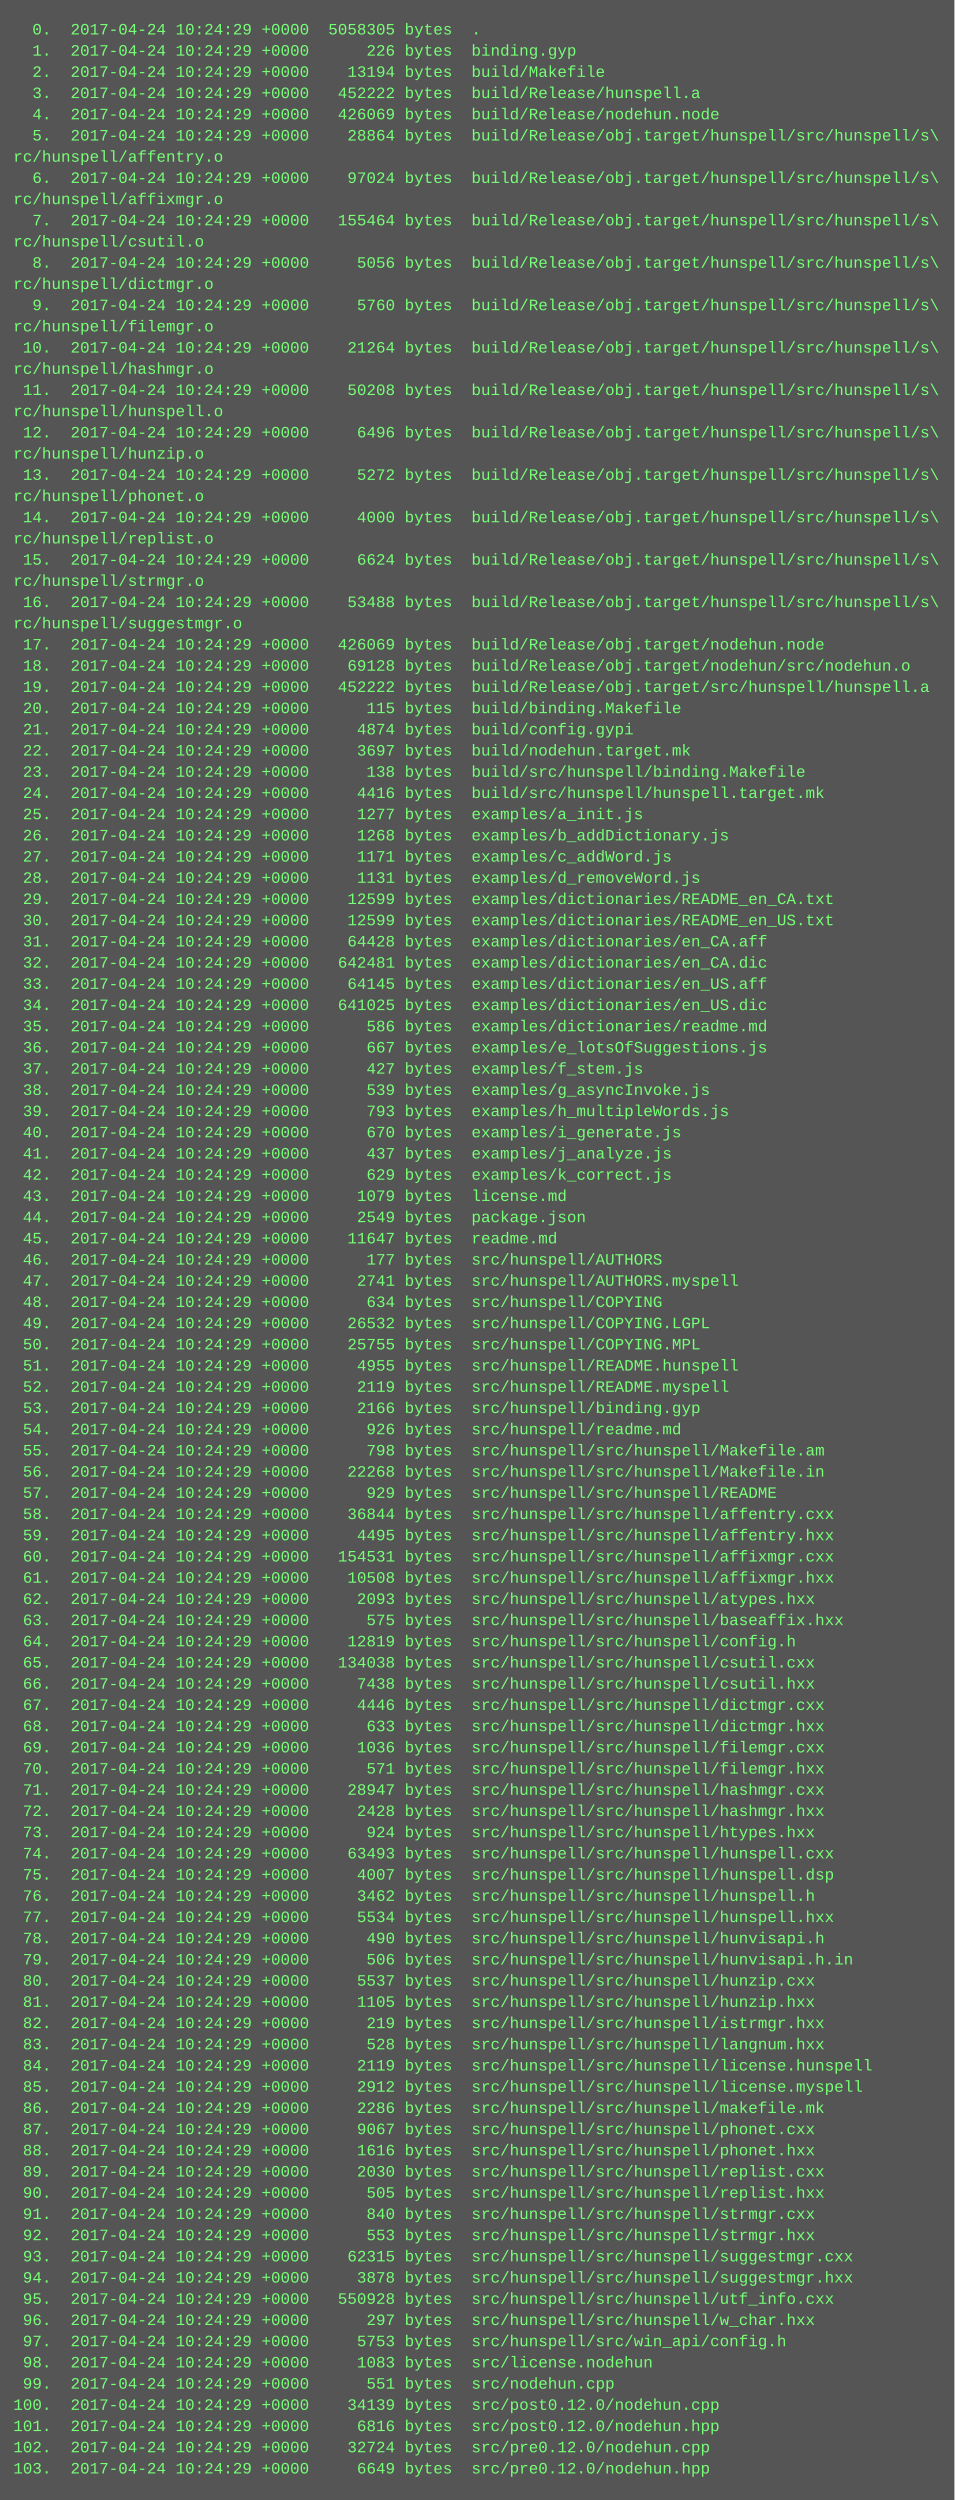
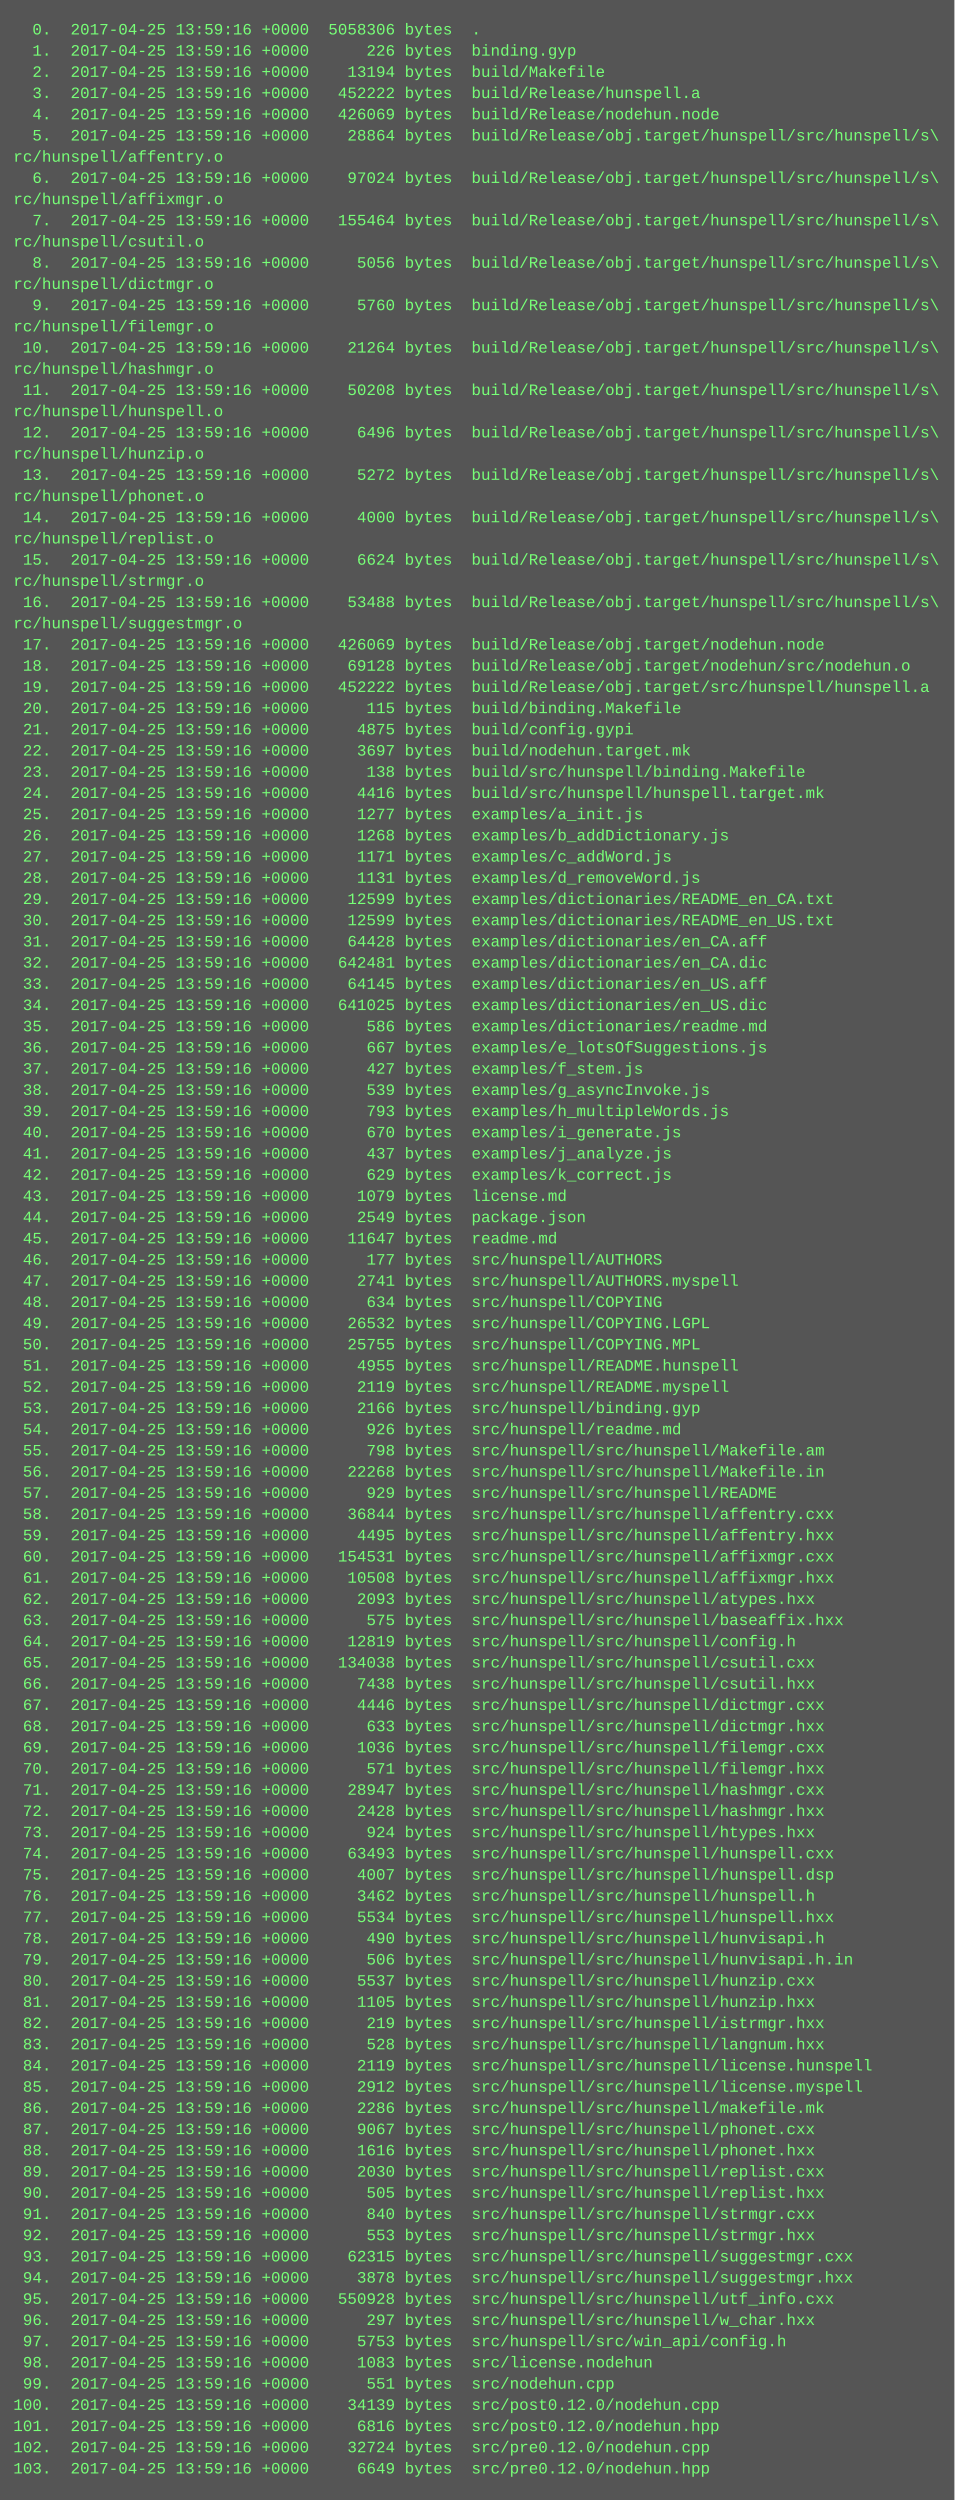
<svg xmlns="http://www.w3.org/2000/svg" height="1886" width="720">
  <rect height="1886" fill="#555" width="720" />
  <text fill="#7f7" font-family="Courier New" font-size="12" xml:space="preserve">
-     <tspan x="10" y="26">  0.  2017-04-24 10:24:29 +0000  5058305 bytes  .</tspan>
-     <tspan x="10" y="42">  1.  2017-04-24 10:24:29 +0000      226 bytes  binding.gyp</tspan>
-     <tspan x="10" y="58">  2.  2017-04-24 10:24:29 +0000    13194 bytes  build/Makefile</tspan>
-     <tspan x="10" y="74">  3.  2017-04-24 10:24:29 +0000   452222 bytes  build/Release/hunspell.a</tspan>
-     <tspan x="10" y="90">  4.  2017-04-24 10:24:29 +0000   426069 bytes  build/Release/nodehun.node</tspan>
-     <tspan x="10" y="106">  5.  2017-04-24 10:24:29 +0000    28864 bytes  build/Release/obj.target/hunspell/src/hunspell/s\</tspan>
+     <tspan x="10" y="26">  0.  2017-04-25 13:59:16 +0000  5058306 bytes  .</tspan>
+     <tspan x="10" y="42">  1.  2017-04-25 13:59:16 +0000      226 bytes  binding.gyp</tspan>
+     <tspan x="10" y="58">  2.  2017-04-25 13:59:16 +0000    13194 bytes  build/Makefile</tspan>
+     <tspan x="10" y="74">  3.  2017-04-25 13:59:16 +0000   452222 bytes  build/Release/hunspell.a</tspan>
+     <tspan x="10" y="90">  4.  2017-04-25 13:59:16 +0000   426069 bytes  build/Release/nodehun.node</tspan>
+     <tspan x="10" y="106">  5.  2017-04-25 13:59:16 +0000    28864 bytes  build/Release/obj.target/hunspell/src/hunspell/s\</tspan>
    <tspan x="10" y="122">rc/hunspell/affentry.o</tspan>
-     <tspan x="10" y="138">  6.  2017-04-24 10:24:29 +0000    97024 bytes  build/Release/obj.target/hunspell/src/hunspell/s\</tspan>
+     <tspan x="10" y="138">  6.  2017-04-25 13:59:16 +0000    97024 bytes  build/Release/obj.target/hunspell/src/hunspell/s\</tspan>
    <tspan x="10" y="154">rc/hunspell/affixmgr.o</tspan>
-     <tspan x="10" y="170">  7.  2017-04-24 10:24:29 +0000   155464 bytes  build/Release/obj.target/hunspell/src/hunspell/s\</tspan>
+     <tspan x="10" y="170">  7.  2017-04-25 13:59:16 +0000   155464 bytes  build/Release/obj.target/hunspell/src/hunspell/s\</tspan>
    <tspan x="10" y="186">rc/hunspell/csutil.o</tspan>
-     <tspan x="10" y="202">  8.  2017-04-24 10:24:29 +0000     5056 bytes  build/Release/obj.target/hunspell/src/hunspell/s\</tspan>
+     <tspan x="10" y="202">  8.  2017-04-25 13:59:16 +0000     5056 bytes  build/Release/obj.target/hunspell/src/hunspell/s\</tspan>
    <tspan x="10" y="218">rc/hunspell/dictmgr.o</tspan>
-     <tspan x="10" y="234">  9.  2017-04-24 10:24:29 +0000     5760 bytes  build/Release/obj.target/hunspell/src/hunspell/s\</tspan>
+     <tspan x="10" y="234">  9.  2017-04-25 13:59:16 +0000     5760 bytes  build/Release/obj.target/hunspell/src/hunspell/s\</tspan>
    <tspan x="10" y="250">rc/hunspell/filemgr.o</tspan>
-     <tspan x="10" y="266"> 10.  2017-04-24 10:24:29 +0000    21264 bytes  build/Release/obj.target/hunspell/src/hunspell/s\</tspan>
+     <tspan x="10" y="266"> 10.  2017-04-25 13:59:16 +0000    21264 bytes  build/Release/obj.target/hunspell/src/hunspell/s\</tspan>
    <tspan x="10" y="282">rc/hunspell/hashmgr.o</tspan>
-     <tspan x="10" y="298"> 11.  2017-04-24 10:24:29 +0000    50208 bytes  build/Release/obj.target/hunspell/src/hunspell/s\</tspan>
+     <tspan x="10" y="298"> 11.  2017-04-25 13:59:16 +0000    50208 bytes  build/Release/obj.target/hunspell/src/hunspell/s\</tspan>
    <tspan x="10" y="314">rc/hunspell/hunspell.o</tspan>
-     <tspan x="10" y="330"> 12.  2017-04-24 10:24:29 +0000     6496 bytes  build/Release/obj.target/hunspell/src/hunspell/s\</tspan>
+     <tspan x="10" y="330"> 12.  2017-04-25 13:59:16 +0000     6496 bytes  build/Release/obj.target/hunspell/src/hunspell/s\</tspan>
    <tspan x="10" y="346">rc/hunspell/hunzip.o</tspan>
-     <tspan x="10" y="362"> 13.  2017-04-24 10:24:29 +0000     5272 bytes  build/Release/obj.target/hunspell/src/hunspell/s\</tspan>
+     <tspan x="10" y="362"> 13.  2017-04-25 13:59:16 +0000     5272 bytes  build/Release/obj.target/hunspell/src/hunspell/s\</tspan>
    <tspan x="10" y="378">rc/hunspell/phonet.o</tspan>
-     <tspan x="10" y="394"> 14.  2017-04-24 10:24:29 +0000     4000 bytes  build/Release/obj.target/hunspell/src/hunspell/s\</tspan>
+     <tspan x="10" y="394"> 14.  2017-04-25 13:59:16 +0000     4000 bytes  build/Release/obj.target/hunspell/src/hunspell/s\</tspan>
    <tspan x="10" y="410">rc/hunspell/replist.o</tspan>
-     <tspan x="10" y="426"> 15.  2017-04-24 10:24:29 +0000     6624 bytes  build/Release/obj.target/hunspell/src/hunspell/s\</tspan>
+     <tspan x="10" y="426"> 15.  2017-04-25 13:59:16 +0000     6624 bytes  build/Release/obj.target/hunspell/src/hunspell/s\</tspan>
    <tspan x="10" y="442">rc/hunspell/strmgr.o</tspan>
-     <tspan x="10" y="458"> 16.  2017-04-24 10:24:29 +0000    53488 bytes  build/Release/obj.target/hunspell/src/hunspell/s\</tspan>
+     <tspan x="10" y="458"> 16.  2017-04-25 13:59:16 +0000    53488 bytes  build/Release/obj.target/hunspell/src/hunspell/s\</tspan>
    <tspan x="10" y="474">rc/hunspell/suggestmgr.o</tspan>
-     <tspan x="10" y="490"> 17.  2017-04-24 10:24:29 +0000   426069 bytes  build/Release/obj.target/nodehun.node</tspan>
-     <tspan x="10" y="506"> 18.  2017-04-24 10:24:29 +0000    69128 bytes  build/Release/obj.target/nodehun/src/nodehun.o</tspan>
-     <tspan x="10" y="522"> 19.  2017-04-24 10:24:29 +0000   452222 bytes  build/Release/obj.target/src/hunspell/hunspell.a</tspan>
-     <tspan x="10" y="538"> 20.  2017-04-24 10:24:29 +0000      115 bytes  build/binding.Makefile</tspan>
-     <tspan x="10" y="554"> 21.  2017-04-24 10:24:29 +0000     4874 bytes  build/config.gypi</tspan>
-     <tspan x="10" y="570"> 22.  2017-04-24 10:24:29 +0000     3697 bytes  build/nodehun.target.mk</tspan>
-     <tspan x="10" y="586"> 23.  2017-04-24 10:24:29 +0000      138 bytes  build/src/hunspell/binding.Makefile</tspan>
-     <tspan x="10" y="602"> 24.  2017-04-24 10:24:29 +0000     4416 bytes  build/src/hunspell/hunspell.target.mk</tspan>
-     <tspan x="10" y="618"> 25.  2017-04-24 10:24:29 +0000     1277 bytes  examples/a_init.js</tspan>
-     <tspan x="10" y="634"> 26.  2017-04-24 10:24:29 +0000     1268 bytes  examples/b_addDictionary.js</tspan>
-     <tspan x="10" y="650"> 27.  2017-04-24 10:24:29 +0000     1171 bytes  examples/c_addWord.js</tspan>
-     <tspan x="10" y="666"> 28.  2017-04-24 10:24:29 +0000     1131 bytes  examples/d_removeWord.js</tspan>
-     <tspan x="10" y="682"> 29.  2017-04-24 10:24:29 +0000    12599 bytes  examples/dictionaries/README_en_CA.txt</tspan>
-     <tspan x="10" y="698"> 30.  2017-04-24 10:24:29 +0000    12599 bytes  examples/dictionaries/README_en_US.txt</tspan>
-     <tspan x="10" y="714"> 31.  2017-04-24 10:24:29 +0000    64428 bytes  examples/dictionaries/en_CA.aff</tspan>
-     <tspan x="10" y="730"> 32.  2017-04-24 10:24:29 +0000   642481 bytes  examples/dictionaries/en_CA.dic</tspan>
-     <tspan x="10" y="746"> 33.  2017-04-24 10:24:29 +0000    64145 bytes  examples/dictionaries/en_US.aff</tspan>
-     <tspan x="10" y="762"> 34.  2017-04-24 10:24:29 +0000   641025 bytes  examples/dictionaries/en_US.dic</tspan>
-     <tspan x="10" y="778"> 35.  2017-04-24 10:24:29 +0000      586 bytes  examples/dictionaries/readme.md</tspan>
-     <tspan x="10" y="794"> 36.  2017-04-24 10:24:29 +0000      667 bytes  examples/e_lotsOfSuggestions.js</tspan>
-     <tspan x="10" y="810"> 37.  2017-04-24 10:24:29 +0000      427 bytes  examples/f_stem.js</tspan>
-     <tspan x="10" y="826"> 38.  2017-04-24 10:24:29 +0000      539 bytes  examples/g_asyncInvoke.js</tspan>
-     <tspan x="10" y="842"> 39.  2017-04-24 10:24:29 +0000      793 bytes  examples/h_multipleWords.js</tspan>
-     <tspan x="10" y="858"> 40.  2017-04-24 10:24:29 +0000      670 bytes  examples/i_generate.js</tspan>
-     <tspan x="10" y="874"> 41.  2017-04-24 10:24:29 +0000      437 bytes  examples/j_analyze.js</tspan>
-     <tspan x="10" y="890"> 42.  2017-04-24 10:24:29 +0000      629 bytes  examples/k_correct.js</tspan>
-     <tspan x="10" y="906"> 43.  2017-04-24 10:24:29 +0000     1079 bytes  license.md</tspan>
-     <tspan x="10" y="922"> 44.  2017-04-24 10:24:29 +0000     2549 bytes  package.json</tspan>
-     <tspan x="10" y="938"> 45.  2017-04-24 10:24:29 +0000    11647 bytes  readme.md</tspan>
-     <tspan x="10" y="954"> 46.  2017-04-24 10:24:29 +0000      177 bytes  src/hunspell/AUTHORS</tspan>
-     <tspan x="10" y="970"> 47.  2017-04-24 10:24:29 +0000     2741 bytes  src/hunspell/AUTHORS.myspell</tspan>
-     <tspan x="10" y="986"> 48.  2017-04-24 10:24:29 +0000      634 bytes  src/hunspell/COPYING</tspan>
-     <tspan x="10" y="1002"> 49.  2017-04-24 10:24:29 +0000    26532 bytes  src/hunspell/COPYING.LGPL</tspan>
-     <tspan x="10" y="1018"> 50.  2017-04-24 10:24:29 +0000    25755 bytes  src/hunspell/COPYING.MPL</tspan>
-     <tspan x="10" y="1034"> 51.  2017-04-24 10:24:29 +0000     4955 bytes  src/hunspell/README.hunspell</tspan>
-     <tspan x="10" y="1050"> 52.  2017-04-24 10:24:29 +0000     2119 bytes  src/hunspell/README.myspell</tspan>
-     <tspan x="10" y="1066"> 53.  2017-04-24 10:24:29 +0000     2166 bytes  src/hunspell/binding.gyp</tspan>
-     <tspan x="10" y="1082"> 54.  2017-04-24 10:24:29 +0000      926 bytes  src/hunspell/readme.md</tspan>
-     <tspan x="10" y="1098"> 55.  2017-04-24 10:24:29 +0000      798 bytes  src/hunspell/src/hunspell/Makefile.am</tspan>
-     <tspan x="10" y="1114"> 56.  2017-04-24 10:24:29 +0000    22268 bytes  src/hunspell/src/hunspell/Makefile.in</tspan>
-     <tspan x="10" y="1130"> 57.  2017-04-24 10:24:29 +0000      929 bytes  src/hunspell/src/hunspell/README</tspan>
-     <tspan x="10" y="1146"> 58.  2017-04-24 10:24:29 +0000    36844 bytes  src/hunspell/src/hunspell/affentry.cxx</tspan>
-     <tspan x="10" y="1162"> 59.  2017-04-24 10:24:29 +0000     4495 bytes  src/hunspell/src/hunspell/affentry.hxx</tspan>
-     <tspan x="10" y="1178"> 60.  2017-04-24 10:24:29 +0000   154531 bytes  src/hunspell/src/hunspell/affixmgr.cxx</tspan>
-     <tspan x="10" y="1194"> 61.  2017-04-24 10:24:29 +0000    10508 bytes  src/hunspell/src/hunspell/affixmgr.hxx</tspan>
-     <tspan x="10" y="1210"> 62.  2017-04-24 10:24:29 +0000     2093 bytes  src/hunspell/src/hunspell/atypes.hxx</tspan>
-     <tspan x="10" y="1226"> 63.  2017-04-24 10:24:29 +0000      575 bytes  src/hunspell/src/hunspell/baseaffix.hxx</tspan>
-     <tspan x="10" y="1242"> 64.  2017-04-24 10:24:29 +0000    12819 bytes  src/hunspell/src/hunspell/config.h</tspan>
-     <tspan x="10" y="1258"> 65.  2017-04-24 10:24:29 +0000   134038 bytes  src/hunspell/src/hunspell/csutil.cxx</tspan>
-     <tspan x="10" y="1274"> 66.  2017-04-24 10:24:29 +0000     7438 bytes  src/hunspell/src/hunspell/csutil.hxx</tspan>
-     <tspan x="10" y="1290"> 67.  2017-04-24 10:24:29 +0000     4446 bytes  src/hunspell/src/hunspell/dictmgr.cxx</tspan>
-     <tspan x="10" y="1306"> 68.  2017-04-24 10:24:29 +0000      633 bytes  src/hunspell/src/hunspell/dictmgr.hxx</tspan>
-     <tspan x="10" y="1322"> 69.  2017-04-24 10:24:29 +0000     1036 bytes  src/hunspell/src/hunspell/filemgr.cxx</tspan>
-     <tspan x="10" y="1338"> 70.  2017-04-24 10:24:29 +0000      571 bytes  src/hunspell/src/hunspell/filemgr.hxx</tspan>
-     <tspan x="10" y="1354"> 71.  2017-04-24 10:24:29 +0000    28947 bytes  src/hunspell/src/hunspell/hashmgr.cxx</tspan>
-     <tspan x="10" y="1370"> 72.  2017-04-24 10:24:29 +0000     2428 bytes  src/hunspell/src/hunspell/hashmgr.hxx</tspan>
-     <tspan x="10" y="1386"> 73.  2017-04-24 10:24:29 +0000      924 bytes  src/hunspell/src/hunspell/htypes.hxx</tspan>
-     <tspan x="10" y="1402"> 74.  2017-04-24 10:24:29 +0000    63493 bytes  src/hunspell/src/hunspell/hunspell.cxx</tspan>
-     <tspan x="10" y="1418"> 75.  2017-04-24 10:24:29 +0000     4007 bytes  src/hunspell/src/hunspell/hunspell.dsp</tspan>
-     <tspan x="10" y="1434"> 76.  2017-04-24 10:24:29 +0000     3462 bytes  src/hunspell/src/hunspell/hunspell.h</tspan>
-     <tspan x="10" y="1450"> 77.  2017-04-24 10:24:29 +0000     5534 bytes  src/hunspell/src/hunspell/hunspell.hxx</tspan>
-     <tspan x="10" y="1466"> 78.  2017-04-24 10:24:29 +0000      490 bytes  src/hunspell/src/hunspell/hunvisapi.h</tspan>
-     <tspan x="10" y="1482"> 79.  2017-04-24 10:24:29 +0000      506 bytes  src/hunspell/src/hunspell/hunvisapi.h.in</tspan>
-     <tspan x="10" y="1498"> 80.  2017-04-24 10:24:29 +0000     5537 bytes  src/hunspell/src/hunspell/hunzip.cxx</tspan>
-     <tspan x="10" y="1514"> 81.  2017-04-24 10:24:29 +0000     1105 bytes  src/hunspell/src/hunspell/hunzip.hxx</tspan>
-     <tspan x="10" y="1530"> 82.  2017-04-24 10:24:29 +0000      219 bytes  src/hunspell/src/hunspell/istrmgr.hxx</tspan>
-     <tspan x="10" y="1546"> 83.  2017-04-24 10:24:29 +0000      528 bytes  src/hunspell/src/hunspell/langnum.hxx</tspan>
-     <tspan x="10" y="1562"> 84.  2017-04-24 10:24:29 +0000     2119 bytes  src/hunspell/src/hunspell/license.hunspell</tspan>
-     <tspan x="10" y="1578"> 85.  2017-04-24 10:24:29 +0000     2912 bytes  src/hunspell/src/hunspell/license.myspell</tspan>
-     <tspan x="10" y="1594"> 86.  2017-04-24 10:24:29 +0000     2286 bytes  src/hunspell/src/hunspell/makefile.mk</tspan>
-     <tspan x="10" y="1610"> 87.  2017-04-24 10:24:29 +0000     9067 bytes  src/hunspell/src/hunspell/phonet.cxx</tspan>
-     <tspan x="10" y="1626"> 88.  2017-04-24 10:24:29 +0000     1616 bytes  src/hunspell/src/hunspell/phonet.hxx</tspan>
-     <tspan x="10" y="1642"> 89.  2017-04-24 10:24:29 +0000     2030 bytes  src/hunspell/src/hunspell/replist.cxx</tspan>
-     <tspan x="10" y="1658"> 90.  2017-04-24 10:24:29 +0000      505 bytes  src/hunspell/src/hunspell/replist.hxx</tspan>
-     <tspan x="10" y="1674"> 91.  2017-04-24 10:24:29 +0000      840 bytes  src/hunspell/src/hunspell/strmgr.cxx</tspan>
-     <tspan x="10" y="1690"> 92.  2017-04-24 10:24:29 +0000      553 bytes  src/hunspell/src/hunspell/strmgr.hxx</tspan>
-     <tspan x="10" y="1706"> 93.  2017-04-24 10:24:29 +0000    62315 bytes  src/hunspell/src/hunspell/suggestmgr.cxx</tspan>
-     <tspan x="10" y="1722"> 94.  2017-04-24 10:24:29 +0000     3878 bytes  src/hunspell/src/hunspell/suggestmgr.hxx</tspan>
-     <tspan x="10" y="1738"> 95.  2017-04-24 10:24:29 +0000   550928 bytes  src/hunspell/src/hunspell/utf_info.cxx</tspan>
-     <tspan x="10" y="1754"> 96.  2017-04-24 10:24:29 +0000      297 bytes  src/hunspell/src/hunspell/w_char.hxx</tspan>
-     <tspan x="10" y="1770"> 97.  2017-04-24 10:24:29 +0000     5753 bytes  src/hunspell/src/win_api/config.h</tspan>
-     <tspan x="10" y="1786"> 98.  2017-04-24 10:24:29 +0000     1083 bytes  src/license.nodehun</tspan>
-     <tspan x="10" y="1802"> 99.  2017-04-24 10:24:29 +0000      551 bytes  src/nodehun.cpp</tspan>
-     <tspan x="10" y="1818">100.  2017-04-24 10:24:29 +0000    34139 bytes  src/post0.12.0/nodehun.cpp</tspan>
-     <tspan x="10" y="1834">101.  2017-04-24 10:24:29 +0000     6816 bytes  src/post0.12.0/nodehun.hpp</tspan>
-     <tspan x="10" y="1850">102.  2017-04-24 10:24:29 +0000    32724 bytes  src/pre0.12.0/nodehun.cpp</tspan>
-     <tspan x="10" y="1866">103.  2017-04-24 10:24:29 +0000     6649 bytes  src/pre0.12.0/nodehun.hpp</tspan>
+     <tspan x="10" y="490"> 17.  2017-04-25 13:59:16 +0000   426069 bytes  build/Release/obj.target/nodehun.node</tspan>
+     <tspan x="10" y="506"> 18.  2017-04-25 13:59:16 +0000    69128 bytes  build/Release/obj.target/nodehun/src/nodehun.o</tspan>
+     <tspan x="10" y="522"> 19.  2017-04-25 13:59:16 +0000   452222 bytes  build/Release/obj.target/src/hunspell/hunspell.a</tspan>
+     <tspan x="10" y="538"> 20.  2017-04-25 13:59:16 +0000      115 bytes  build/binding.Makefile</tspan>
+     <tspan x="10" y="554"> 21.  2017-04-25 13:59:16 +0000     4875 bytes  build/config.gypi</tspan>
+     <tspan x="10" y="570"> 22.  2017-04-25 13:59:16 +0000     3697 bytes  build/nodehun.target.mk</tspan>
+     <tspan x="10" y="586"> 23.  2017-04-25 13:59:16 +0000      138 bytes  build/src/hunspell/binding.Makefile</tspan>
+     <tspan x="10" y="602"> 24.  2017-04-25 13:59:16 +0000     4416 bytes  build/src/hunspell/hunspell.target.mk</tspan>
+     <tspan x="10" y="618"> 25.  2017-04-25 13:59:16 +0000     1277 bytes  examples/a_init.js</tspan>
+     <tspan x="10" y="634"> 26.  2017-04-25 13:59:16 +0000     1268 bytes  examples/b_addDictionary.js</tspan>
+     <tspan x="10" y="650"> 27.  2017-04-25 13:59:16 +0000     1171 bytes  examples/c_addWord.js</tspan>
+     <tspan x="10" y="666"> 28.  2017-04-25 13:59:16 +0000     1131 bytes  examples/d_removeWord.js</tspan>
+     <tspan x="10" y="682"> 29.  2017-04-25 13:59:16 +0000    12599 bytes  examples/dictionaries/README_en_CA.txt</tspan>
+     <tspan x="10" y="698"> 30.  2017-04-25 13:59:16 +0000    12599 bytes  examples/dictionaries/README_en_US.txt</tspan>
+     <tspan x="10" y="714"> 31.  2017-04-25 13:59:16 +0000    64428 bytes  examples/dictionaries/en_CA.aff</tspan>
+     <tspan x="10" y="730"> 32.  2017-04-25 13:59:16 +0000   642481 bytes  examples/dictionaries/en_CA.dic</tspan>
+     <tspan x="10" y="746"> 33.  2017-04-25 13:59:16 +0000    64145 bytes  examples/dictionaries/en_US.aff</tspan>
+     <tspan x="10" y="762"> 34.  2017-04-25 13:59:16 +0000   641025 bytes  examples/dictionaries/en_US.dic</tspan>
+     <tspan x="10" y="778"> 35.  2017-04-25 13:59:16 +0000      586 bytes  examples/dictionaries/readme.md</tspan>
+     <tspan x="10" y="794"> 36.  2017-04-25 13:59:16 +0000      667 bytes  examples/e_lotsOfSuggestions.js</tspan>
+     <tspan x="10" y="810"> 37.  2017-04-25 13:59:16 +0000      427 bytes  examples/f_stem.js</tspan>
+     <tspan x="10" y="826"> 38.  2017-04-25 13:59:16 +0000      539 bytes  examples/g_asyncInvoke.js</tspan>
+     <tspan x="10" y="842"> 39.  2017-04-25 13:59:16 +0000      793 bytes  examples/h_multipleWords.js</tspan>
+     <tspan x="10" y="858"> 40.  2017-04-25 13:59:16 +0000      670 bytes  examples/i_generate.js</tspan>
+     <tspan x="10" y="874"> 41.  2017-04-25 13:59:16 +0000      437 bytes  examples/j_analyze.js</tspan>
+     <tspan x="10" y="890"> 42.  2017-04-25 13:59:16 +0000      629 bytes  examples/k_correct.js</tspan>
+     <tspan x="10" y="906"> 43.  2017-04-25 13:59:16 +0000     1079 bytes  license.md</tspan>
+     <tspan x="10" y="922"> 44.  2017-04-25 13:59:16 +0000     2549 bytes  package.json</tspan>
+     <tspan x="10" y="938"> 45.  2017-04-25 13:59:16 +0000    11647 bytes  readme.md</tspan>
+     <tspan x="10" y="954"> 46.  2017-04-25 13:59:16 +0000      177 bytes  src/hunspell/AUTHORS</tspan>
+     <tspan x="10" y="970"> 47.  2017-04-25 13:59:16 +0000     2741 bytes  src/hunspell/AUTHORS.myspell</tspan>
+     <tspan x="10" y="986"> 48.  2017-04-25 13:59:16 +0000      634 bytes  src/hunspell/COPYING</tspan>
+     <tspan x="10" y="1002"> 49.  2017-04-25 13:59:16 +0000    26532 bytes  src/hunspell/COPYING.LGPL</tspan>
+     <tspan x="10" y="1018"> 50.  2017-04-25 13:59:16 +0000    25755 bytes  src/hunspell/COPYING.MPL</tspan>
+     <tspan x="10" y="1034"> 51.  2017-04-25 13:59:16 +0000     4955 bytes  src/hunspell/README.hunspell</tspan>
+     <tspan x="10" y="1050"> 52.  2017-04-25 13:59:16 +0000     2119 bytes  src/hunspell/README.myspell</tspan>
+     <tspan x="10" y="1066"> 53.  2017-04-25 13:59:16 +0000     2166 bytes  src/hunspell/binding.gyp</tspan>
+     <tspan x="10" y="1082"> 54.  2017-04-25 13:59:16 +0000      926 bytes  src/hunspell/readme.md</tspan>
+     <tspan x="10" y="1098"> 55.  2017-04-25 13:59:16 +0000      798 bytes  src/hunspell/src/hunspell/Makefile.am</tspan>
+     <tspan x="10" y="1114"> 56.  2017-04-25 13:59:16 +0000    22268 bytes  src/hunspell/src/hunspell/Makefile.in</tspan>
+     <tspan x="10" y="1130"> 57.  2017-04-25 13:59:16 +0000      929 bytes  src/hunspell/src/hunspell/README</tspan>
+     <tspan x="10" y="1146"> 58.  2017-04-25 13:59:16 +0000    36844 bytes  src/hunspell/src/hunspell/affentry.cxx</tspan>
+     <tspan x="10" y="1162"> 59.  2017-04-25 13:59:16 +0000     4495 bytes  src/hunspell/src/hunspell/affentry.hxx</tspan>
+     <tspan x="10" y="1178"> 60.  2017-04-25 13:59:16 +0000   154531 bytes  src/hunspell/src/hunspell/affixmgr.cxx</tspan>
+     <tspan x="10" y="1194"> 61.  2017-04-25 13:59:16 +0000    10508 bytes  src/hunspell/src/hunspell/affixmgr.hxx</tspan>
+     <tspan x="10" y="1210"> 62.  2017-04-25 13:59:16 +0000     2093 bytes  src/hunspell/src/hunspell/atypes.hxx</tspan>
+     <tspan x="10" y="1226"> 63.  2017-04-25 13:59:16 +0000      575 bytes  src/hunspell/src/hunspell/baseaffix.hxx</tspan>
+     <tspan x="10" y="1242"> 64.  2017-04-25 13:59:16 +0000    12819 bytes  src/hunspell/src/hunspell/config.h</tspan>
+     <tspan x="10" y="1258"> 65.  2017-04-25 13:59:16 +0000   134038 bytes  src/hunspell/src/hunspell/csutil.cxx</tspan>
+     <tspan x="10" y="1274"> 66.  2017-04-25 13:59:16 +0000     7438 bytes  src/hunspell/src/hunspell/csutil.hxx</tspan>
+     <tspan x="10" y="1290"> 67.  2017-04-25 13:59:16 +0000     4446 bytes  src/hunspell/src/hunspell/dictmgr.cxx</tspan>
+     <tspan x="10" y="1306"> 68.  2017-04-25 13:59:16 +0000      633 bytes  src/hunspell/src/hunspell/dictmgr.hxx</tspan>
+     <tspan x="10" y="1322"> 69.  2017-04-25 13:59:16 +0000     1036 bytes  src/hunspell/src/hunspell/filemgr.cxx</tspan>
+     <tspan x="10" y="1338"> 70.  2017-04-25 13:59:16 +0000      571 bytes  src/hunspell/src/hunspell/filemgr.hxx</tspan>
+     <tspan x="10" y="1354"> 71.  2017-04-25 13:59:16 +0000    28947 bytes  src/hunspell/src/hunspell/hashmgr.cxx</tspan>
+     <tspan x="10" y="1370"> 72.  2017-04-25 13:59:16 +0000     2428 bytes  src/hunspell/src/hunspell/hashmgr.hxx</tspan>
+     <tspan x="10" y="1386"> 73.  2017-04-25 13:59:16 +0000      924 bytes  src/hunspell/src/hunspell/htypes.hxx</tspan>
+     <tspan x="10" y="1402"> 74.  2017-04-25 13:59:16 +0000    63493 bytes  src/hunspell/src/hunspell/hunspell.cxx</tspan>
+     <tspan x="10" y="1418"> 75.  2017-04-25 13:59:16 +0000     4007 bytes  src/hunspell/src/hunspell/hunspell.dsp</tspan>
+     <tspan x="10" y="1434"> 76.  2017-04-25 13:59:16 +0000     3462 bytes  src/hunspell/src/hunspell/hunspell.h</tspan>
+     <tspan x="10" y="1450"> 77.  2017-04-25 13:59:16 +0000     5534 bytes  src/hunspell/src/hunspell/hunspell.hxx</tspan>
+     <tspan x="10" y="1466"> 78.  2017-04-25 13:59:16 +0000      490 bytes  src/hunspell/src/hunspell/hunvisapi.h</tspan>
+     <tspan x="10" y="1482"> 79.  2017-04-25 13:59:16 +0000      506 bytes  src/hunspell/src/hunspell/hunvisapi.h.in</tspan>
+     <tspan x="10" y="1498"> 80.  2017-04-25 13:59:16 +0000     5537 bytes  src/hunspell/src/hunspell/hunzip.cxx</tspan>
+     <tspan x="10" y="1514"> 81.  2017-04-25 13:59:16 +0000     1105 bytes  src/hunspell/src/hunspell/hunzip.hxx</tspan>
+     <tspan x="10" y="1530"> 82.  2017-04-25 13:59:16 +0000      219 bytes  src/hunspell/src/hunspell/istrmgr.hxx</tspan>
+     <tspan x="10" y="1546"> 83.  2017-04-25 13:59:16 +0000      528 bytes  src/hunspell/src/hunspell/langnum.hxx</tspan>
+     <tspan x="10" y="1562"> 84.  2017-04-25 13:59:16 +0000     2119 bytes  src/hunspell/src/hunspell/license.hunspell</tspan>
+     <tspan x="10" y="1578"> 85.  2017-04-25 13:59:16 +0000     2912 bytes  src/hunspell/src/hunspell/license.myspell</tspan>
+     <tspan x="10" y="1594"> 86.  2017-04-25 13:59:16 +0000     2286 bytes  src/hunspell/src/hunspell/makefile.mk</tspan>
+     <tspan x="10" y="1610"> 87.  2017-04-25 13:59:16 +0000     9067 bytes  src/hunspell/src/hunspell/phonet.cxx</tspan>
+     <tspan x="10" y="1626"> 88.  2017-04-25 13:59:16 +0000     1616 bytes  src/hunspell/src/hunspell/phonet.hxx</tspan>
+     <tspan x="10" y="1642"> 89.  2017-04-25 13:59:16 +0000     2030 bytes  src/hunspell/src/hunspell/replist.cxx</tspan>
+     <tspan x="10" y="1658"> 90.  2017-04-25 13:59:16 +0000      505 bytes  src/hunspell/src/hunspell/replist.hxx</tspan>
+     <tspan x="10" y="1674"> 91.  2017-04-25 13:59:16 +0000      840 bytes  src/hunspell/src/hunspell/strmgr.cxx</tspan>
+     <tspan x="10" y="1690"> 92.  2017-04-25 13:59:16 +0000      553 bytes  src/hunspell/src/hunspell/strmgr.hxx</tspan>
+     <tspan x="10" y="1706"> 93.  2017-04-25 13:59:16 +0000    62315 bytes  src/hunspell/src/hunspell/suggestmgr.cxx</tspan>
+     <tspan x="10" y="1722"> 94.  2017-04-25 13:59:16 +0000     3878 bytes  src/hunspell/src/hunspell/suggestmgr.hxx</tspan>
+     <tspan x="10" y="1738"> 95.  2017-04-25 13:59:16 +0000   550928 bytes  src/hunspell/src/hunspell/utf_info.cxx</tspan>
+     <tspan x="10" y="1754"> 96.  2017-04-25 13:59:16 +0000      297 bytes  src/hunspell/src/hunspell/w_char.hxx</tspan>
+     <tspan x="10" y="1770"> 97.  2017-04-25 13:59:16 +0000     5753 bytes  src/hunspell/src/win_api/config.h</tspan>
+     <tspan x="10" y="1786"> 98.  2017-04-25 13:59:16 +0000     1083 bytes  src/license.nodehun</tspan>
+     <tspan x="10" y="1802"> 99.  2017-04-25 13:59:16 +0000      551 bytes  src/nodehun.cpp</tspan>
+     <tspan x="10" y="1818">100.  2017-04-25 13:59:16 +0000    34139 bytes  src/post0.12.0/nodehun.cpp</tspan>
+     <tspan x="10" y="1834">101.  2017-04-25 13:59:16 +0000     6816 bytes  src/post0.12.0/nodehun.hpp</tspan>
+     <tspan x="10" y="1850">102.  2017-04-25 13:59:16 +0000    32724 bytes  src/pre0.12.0/nodehun.cpp</tspan>
+     <tspan x="10" y="1866">103.  2017-04-25 13:59:16 +0000     6649 bytes  src/pre0.12.0/nodehun.hpp</tspan>
  </text>
</svg>
